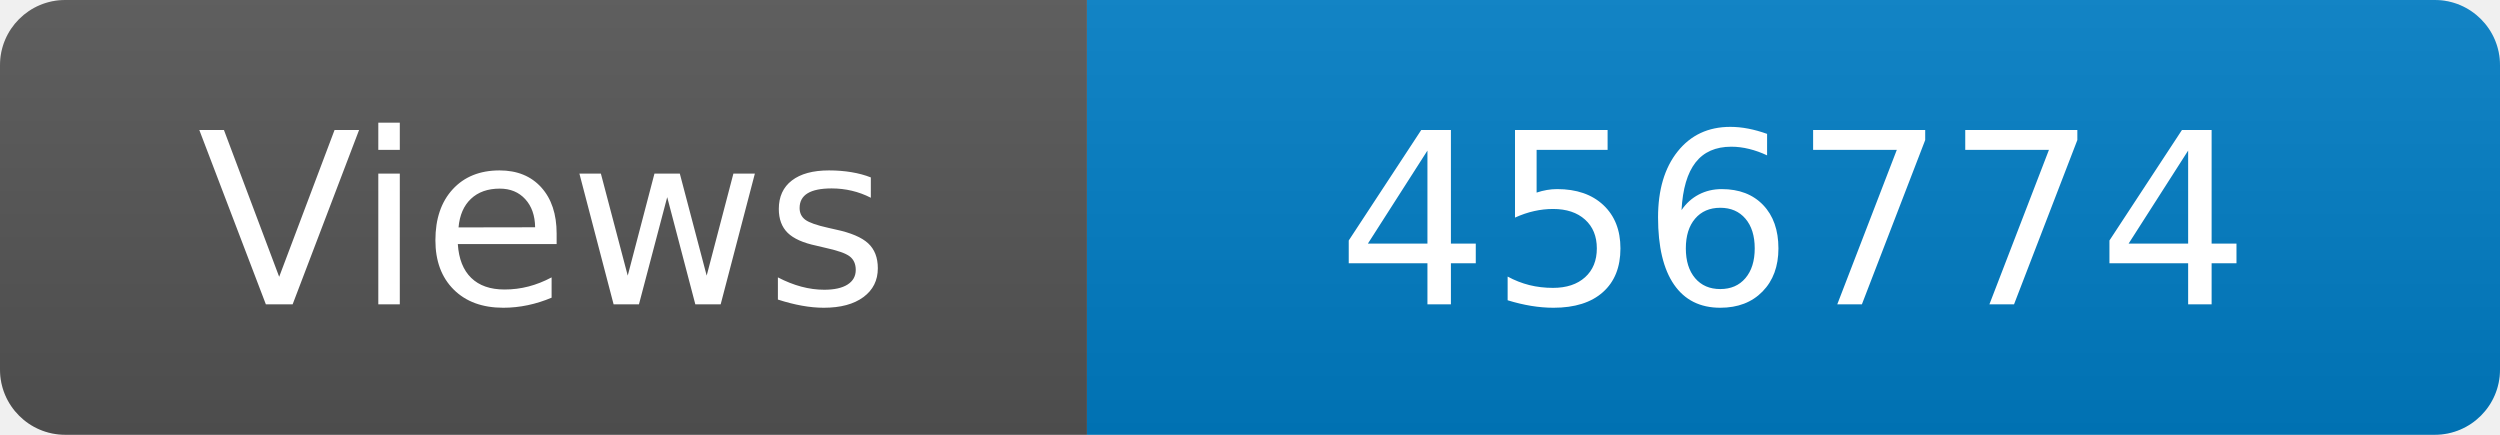
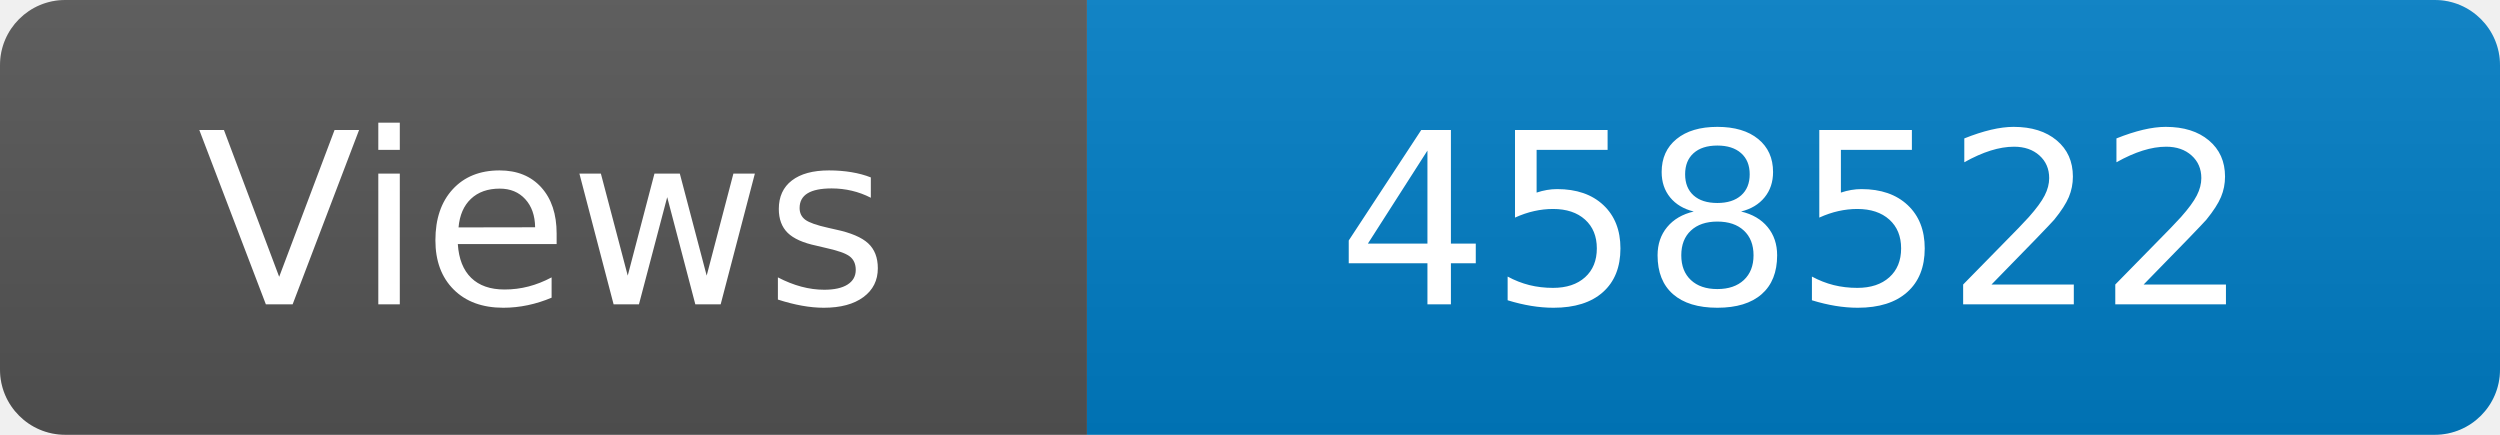
<svg xmlns="http://www.w3.org/2000/svg" width="115" height="20" role="img" aria-label="Maintained?: yes">
  <linearGradient id="s" x2="0" y2="100%">
    <stop offset="0" stop-color="#bbb" stop-opacity=".1" />
    <stop offset="1" stop-opacity=".1" />
  </linearGradient>
  <clipPath id="r">
    <rect width="115" height="20" rx="3" fill="#fff" />
  </clipPath>
  <g clip-path="url(#r)">
    <rect width="50" height="20" fill="#555" />
    <rect x="50" width="160" height="20" fill="#007ec6" />
    <rect width="115" height="20" fill="url(#s)" />
  </g>
  <g fill="#fff" text-anchor="middle" font-family="Verdana,Geneva,DejaVu Sans,sans-serif" font-size="110">
    <text x="250" y="140" transform="scale(.1)" fill="#fff">Views</text>
-     <text x="825" y="140" transform="scale(.1)" fill="#fff">456774</text>
+     <text x="825" y="140" transform="scale(.1)" fill="#fff">458522</text>
  </g>
</svg>
